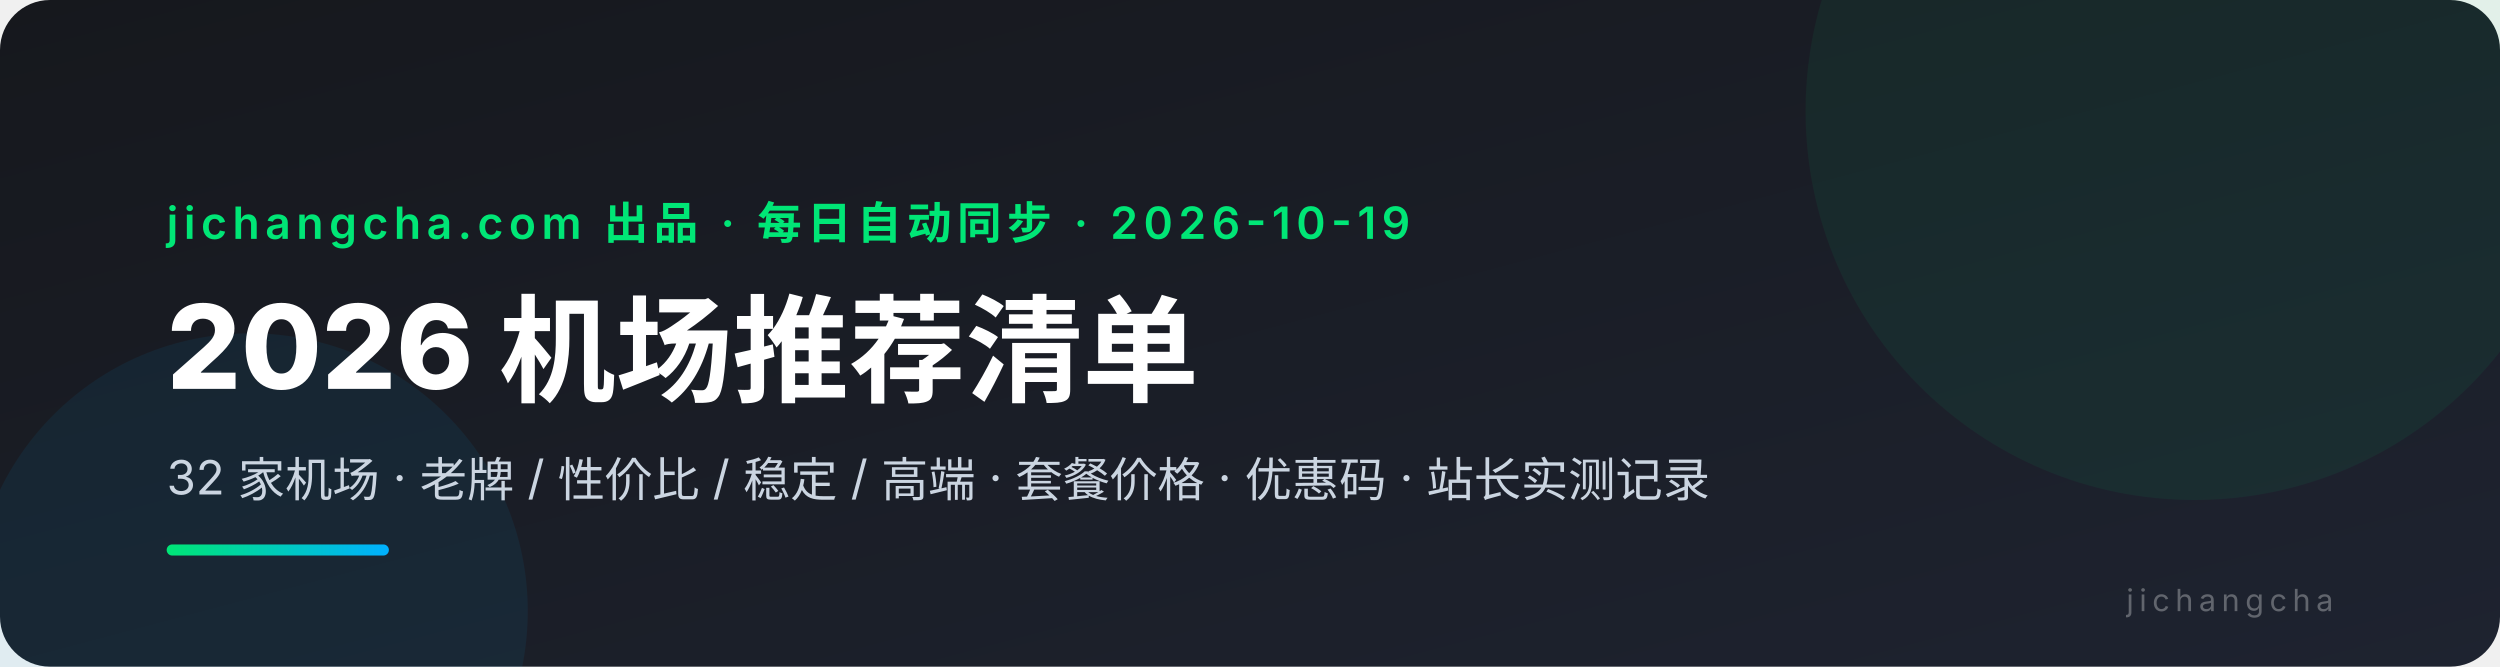
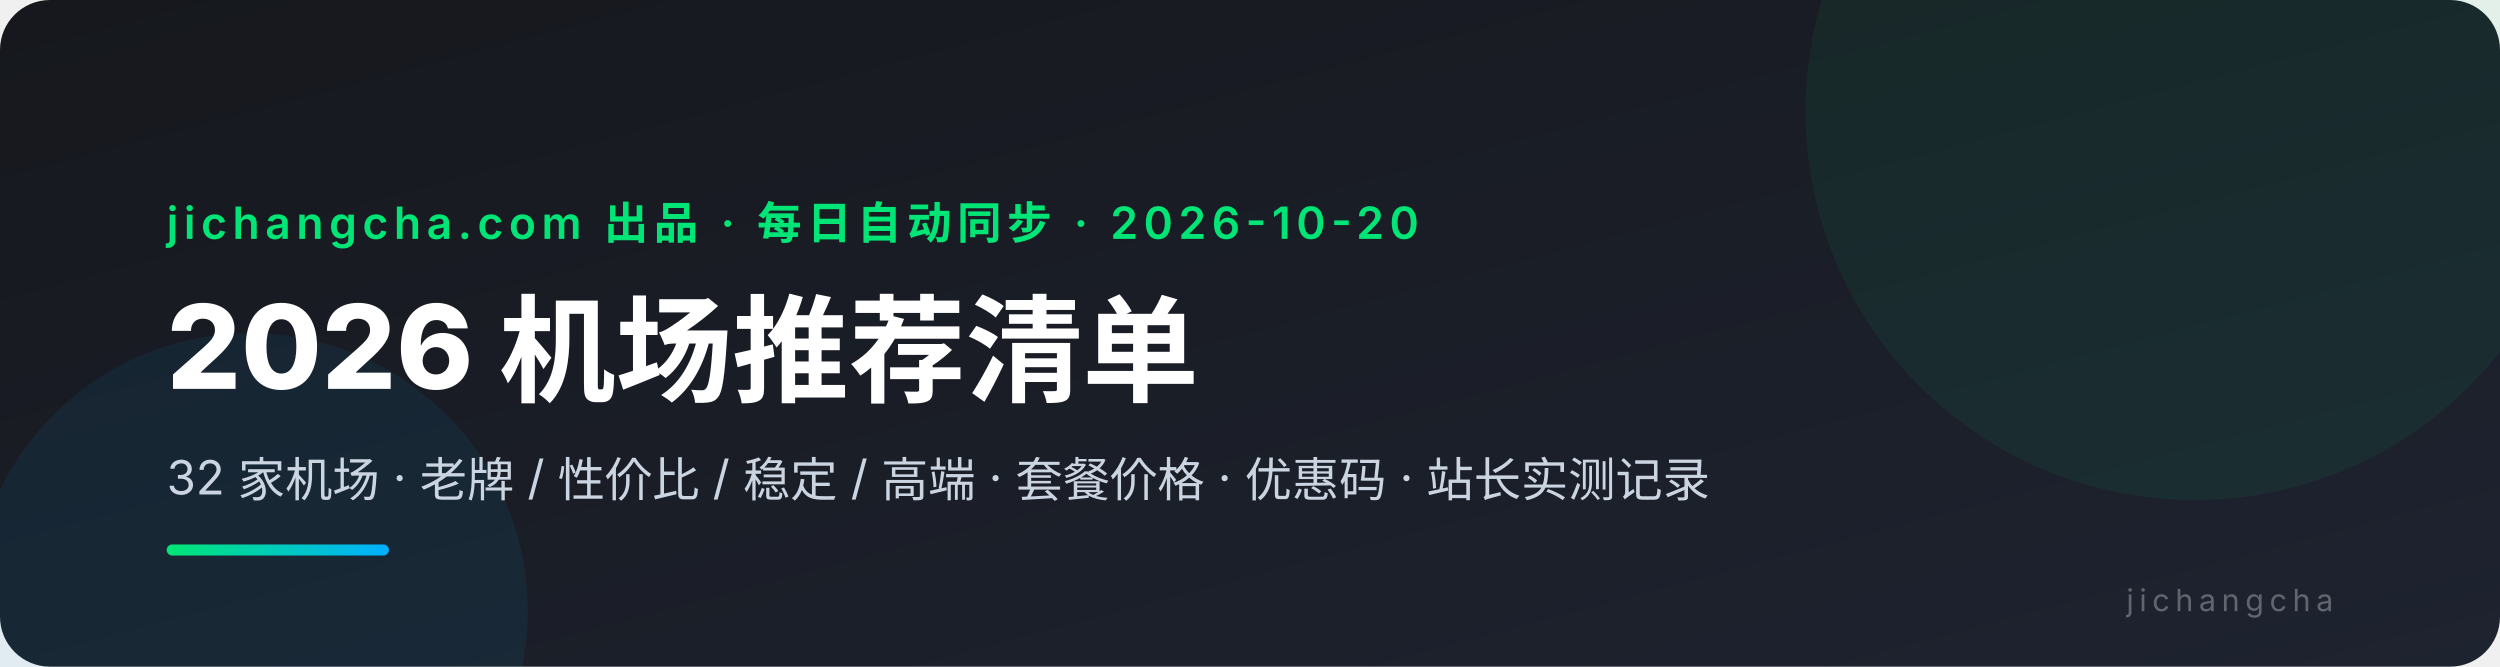
<svg xmlns="http://www.w3.org/2000/svg" viewBox="0 0 900 240" font-family="system-ui,-apple-system,'PingFang SC','Microsoft YaHei',sans-serif">
  <defs>
    <linearGradient id="bg" x1="0" y1="0" x2="1" y2="1">
      <stop offset="0" stop-color="#16181d" />
      <stop offset="1" stop-color="#1e2330" />
    </linearGradient>
    <linearGradient id="ac" x1="0" y1="0" x2="1" y2="0">
      <stop offset="0" stop-color="#00e676" />
      <stop offset="1" stop-color="#00b0ff" />
    </linearGradient>
  </defs>
  <rect width="900" height="240" rx="18" fill="url(#bg)" />
  <circle cx="790" cy="40" r="140" fill="#00e676" opacity="0.06" />
  <circle cx="90" cy="220" r="100" fill="#00b0ff" opacity="0.07" />
-   <text x="60" y="86" fill="#00e676" font-size="16" font-weight="600" letter-spacing="2">jichangcha.com 出品 · 每日自动同步 · 2026-10-19</text>
+   <text x="60" y="86" fill="#00e676" font-size="16" font-weight="600" letter-spacing="2">jichangcha.com 出品 · 每日自动同步 · 2026-10-20</text>
  <text x="60" y="140" fill="#ffffff" font-size="42" font-weight="800">2026 机场推荐清单</text>
  <text x="60" y="178" fill="#cbd5e1" font-size="17">32 家机场 · 老牌 / 性价比 / 稳定 / 高端 · 套餐价格 · 优惠码 · 站长实测记录</text>
  <rect x="60" y="196" width="80" height="4" rx="2" fill="url(#ac)" />
  <text x="840" y="220" fill="#ffffff4d" font-size="11" text-anchor="end" letter-spacing="2">jichangcha</text>
</svg>
